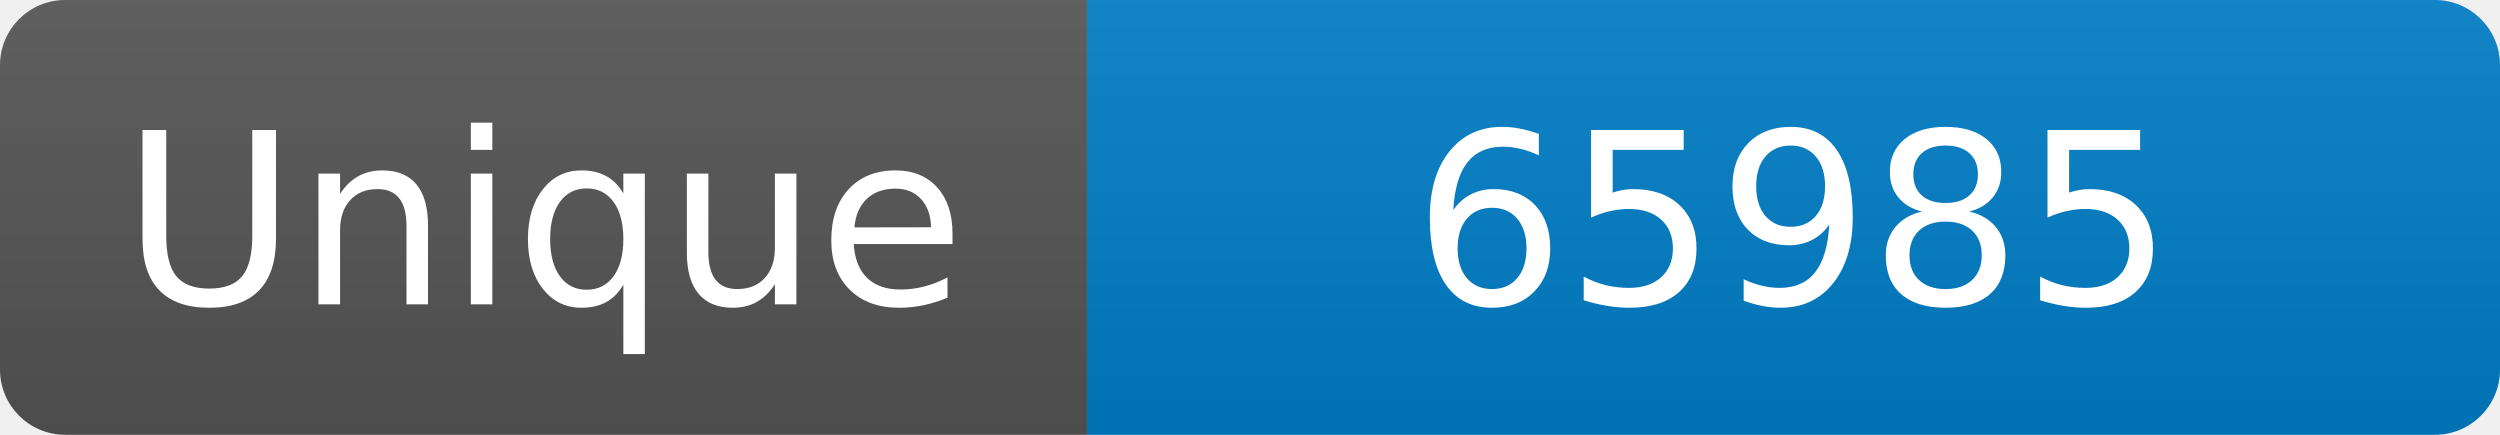
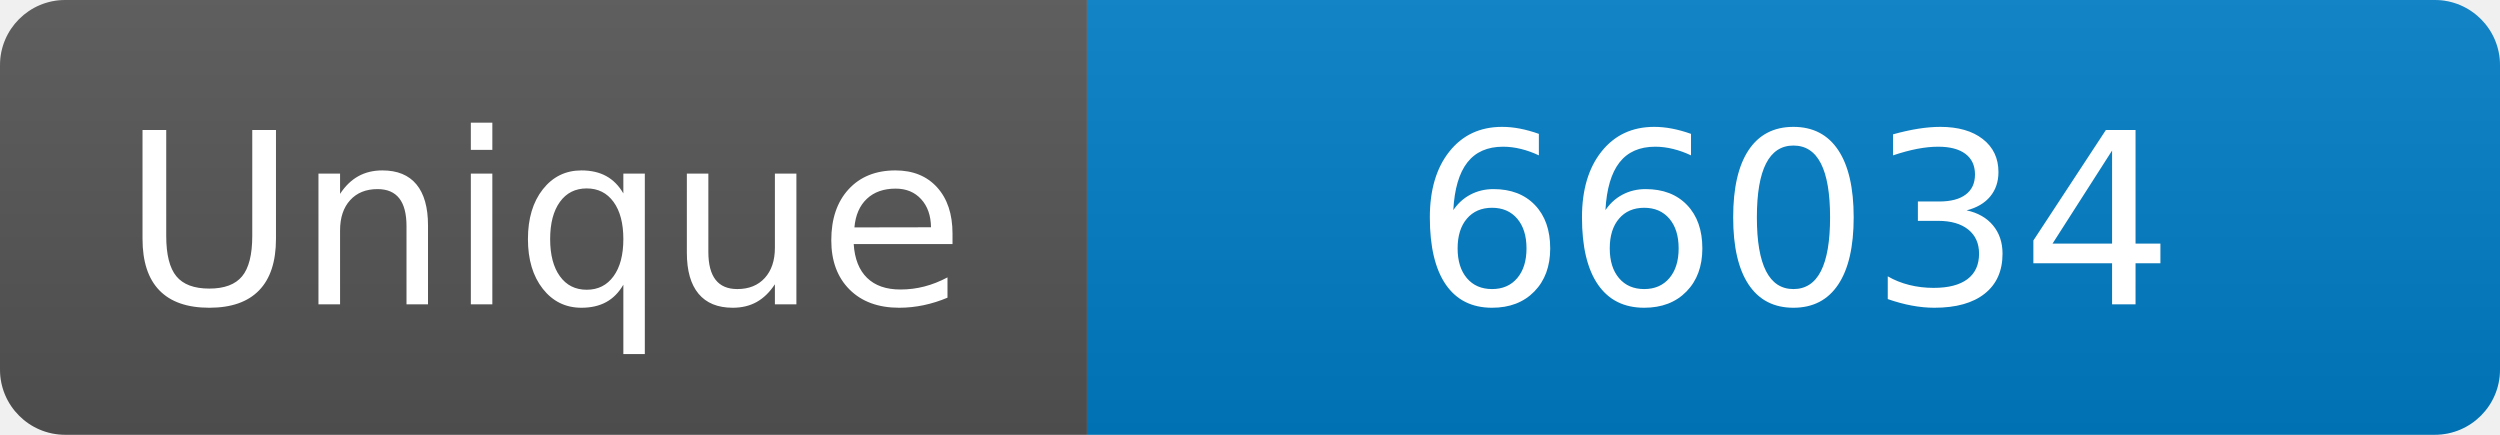
<svg xmlns="http://www.w3.org/2000/svg" width="115" height="20" role="img" aria-label="Maintained?: yes">
  <linearGradient id="s" x2="0" y2="100%">
    <stop offset="0" stop-color="#bbb" stop-opacity=".1" />
    <stop offset="1" stop-opacity=".1" />
  </linearGradient>
  <clipPath id="r">
    <rect width="115" height="20" rx="3" fill="#fff" />
  </clipPath>
  <g clip-path="url(#r)">
    <rect width="50" height="20" fill="#555" />
    <rect x="50" width="160" height="20" fill="#007ec6" />
    <rect width="115" height="20" fill="url(#s)" />
  </g>
  <g fill="#fff" text-anchor="middle" font-family="Verdana,Geneva,DejaVu Sans,sans-serif" font-size="110">
    <text x="250" y="140" transform="scale(.1)" fill="#fff">Unique</text>
-     <text x="825" y="140" transform="scale(.1)" fill="#fff">65985</text>
+     <text x="825" y="140" transform="scale(.1)" fill="#fff">66034</text>
  </g>
</svg>
